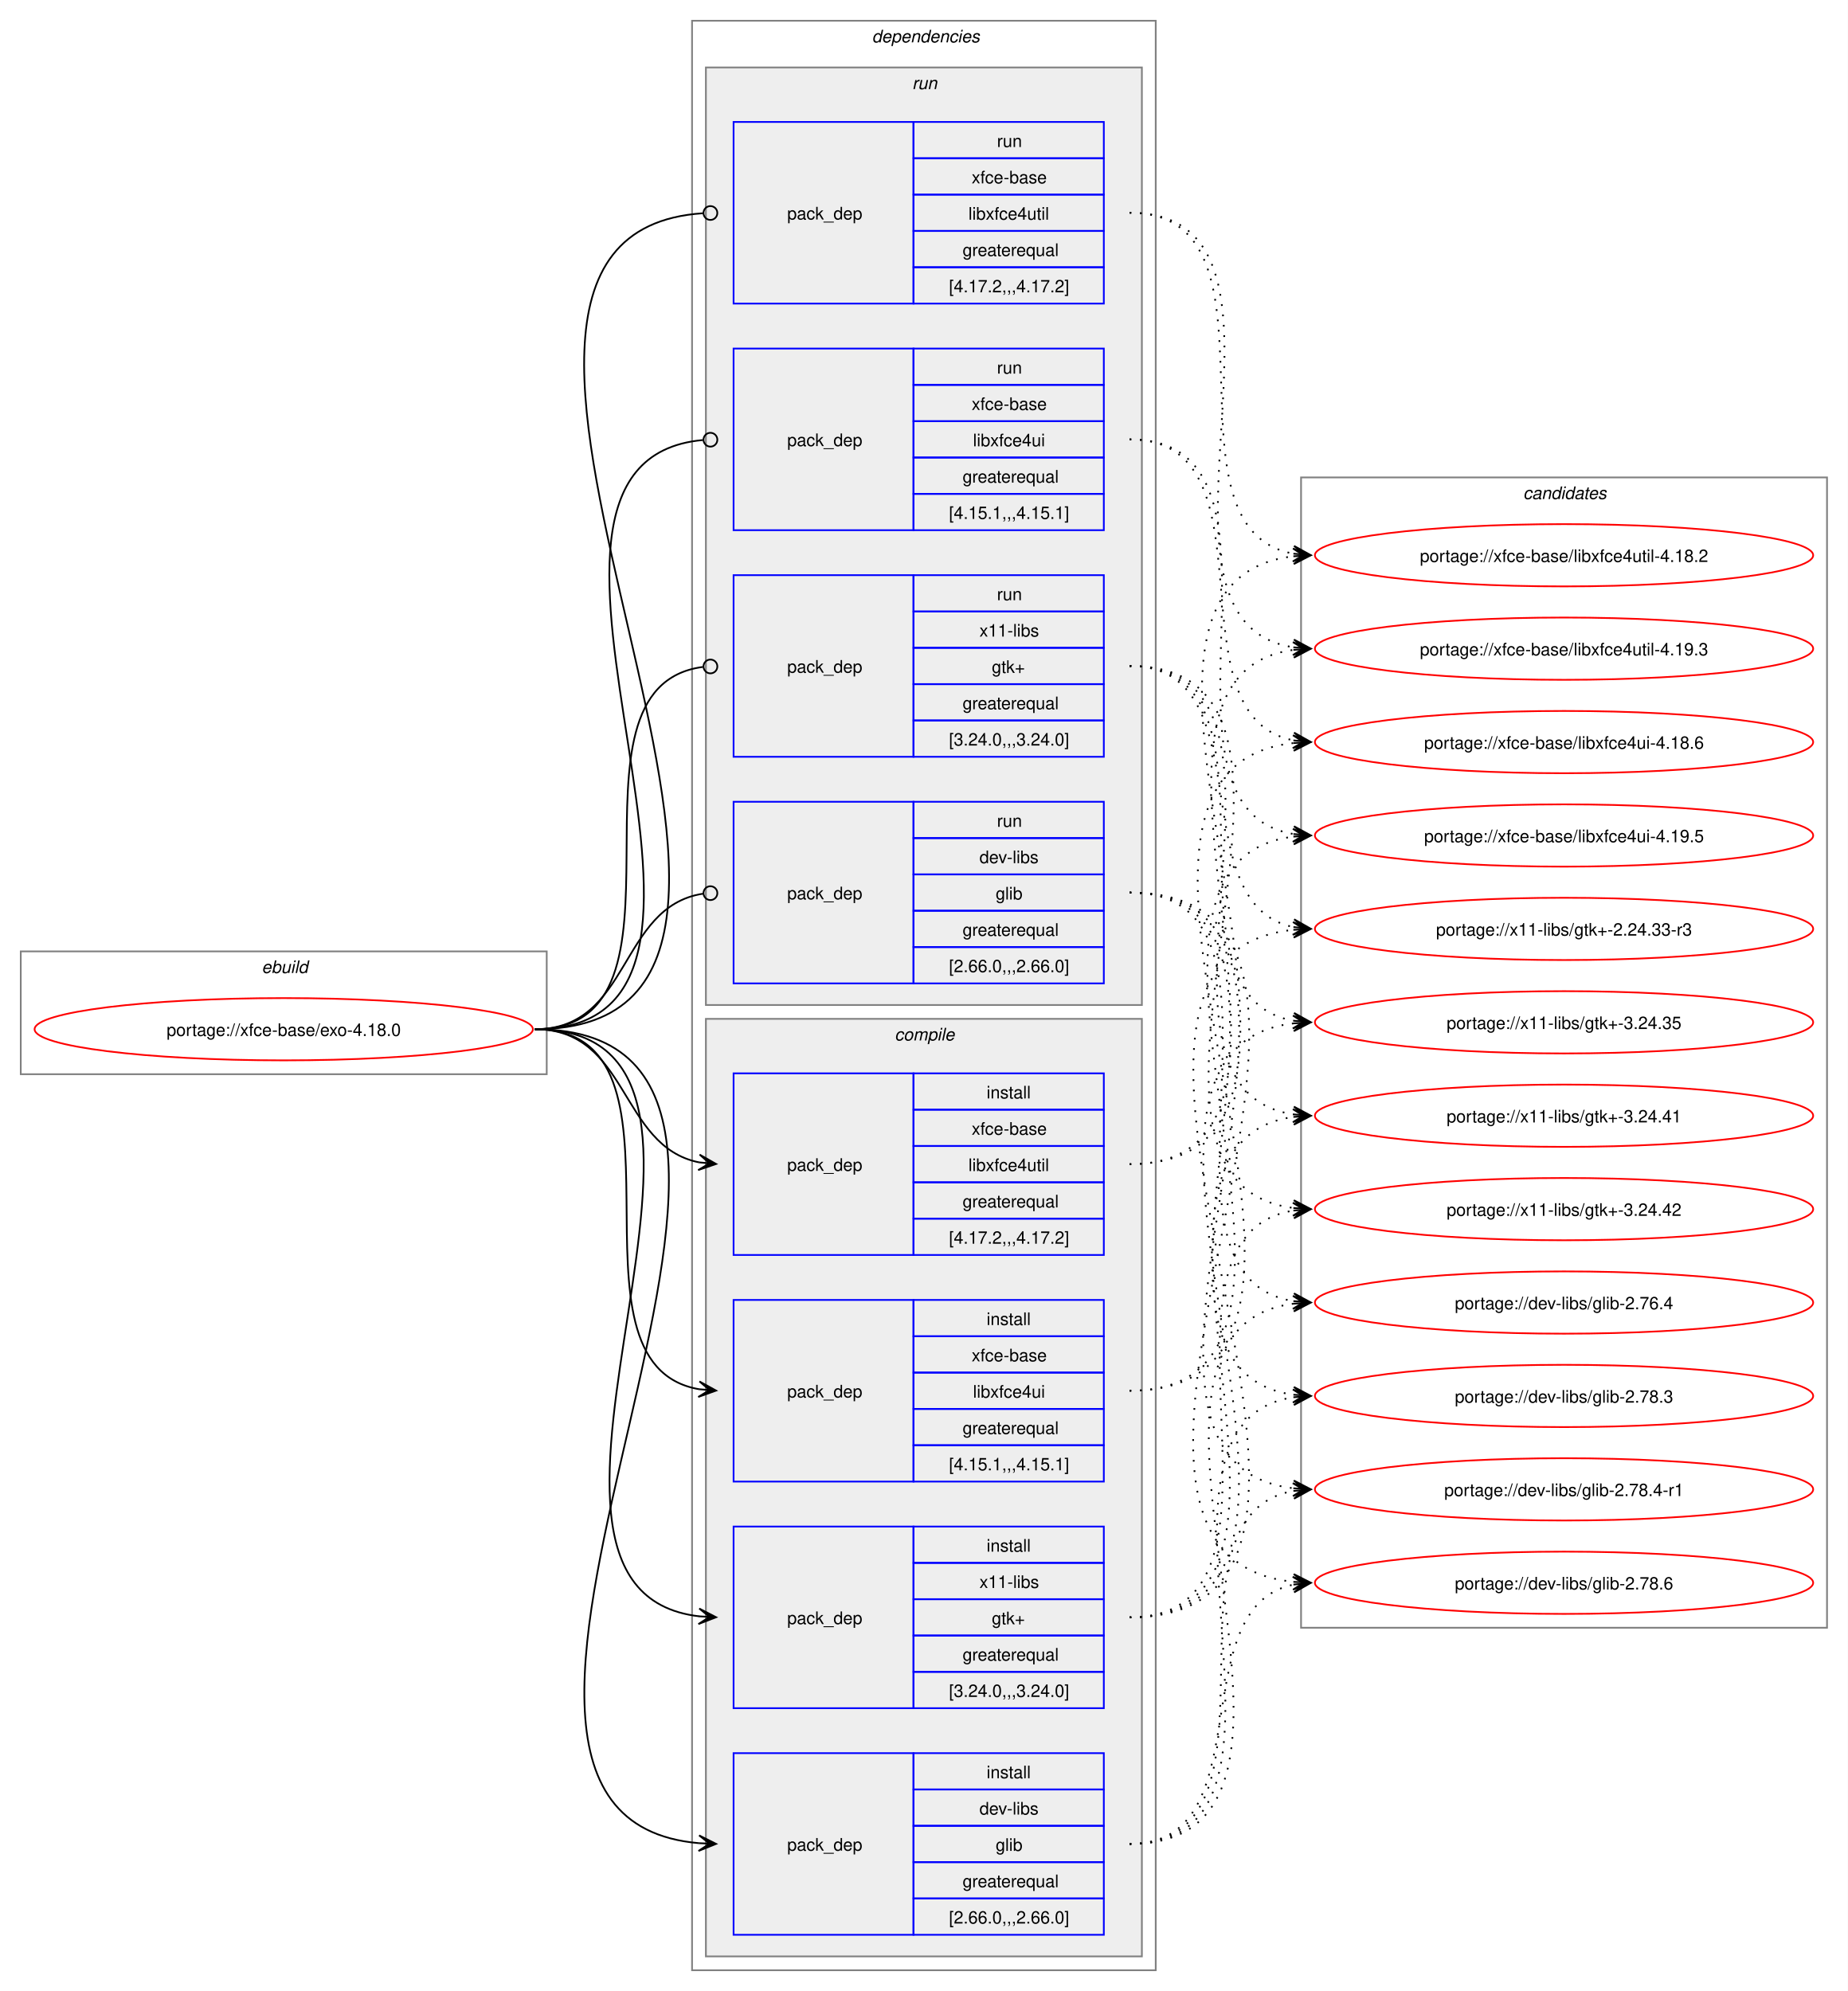
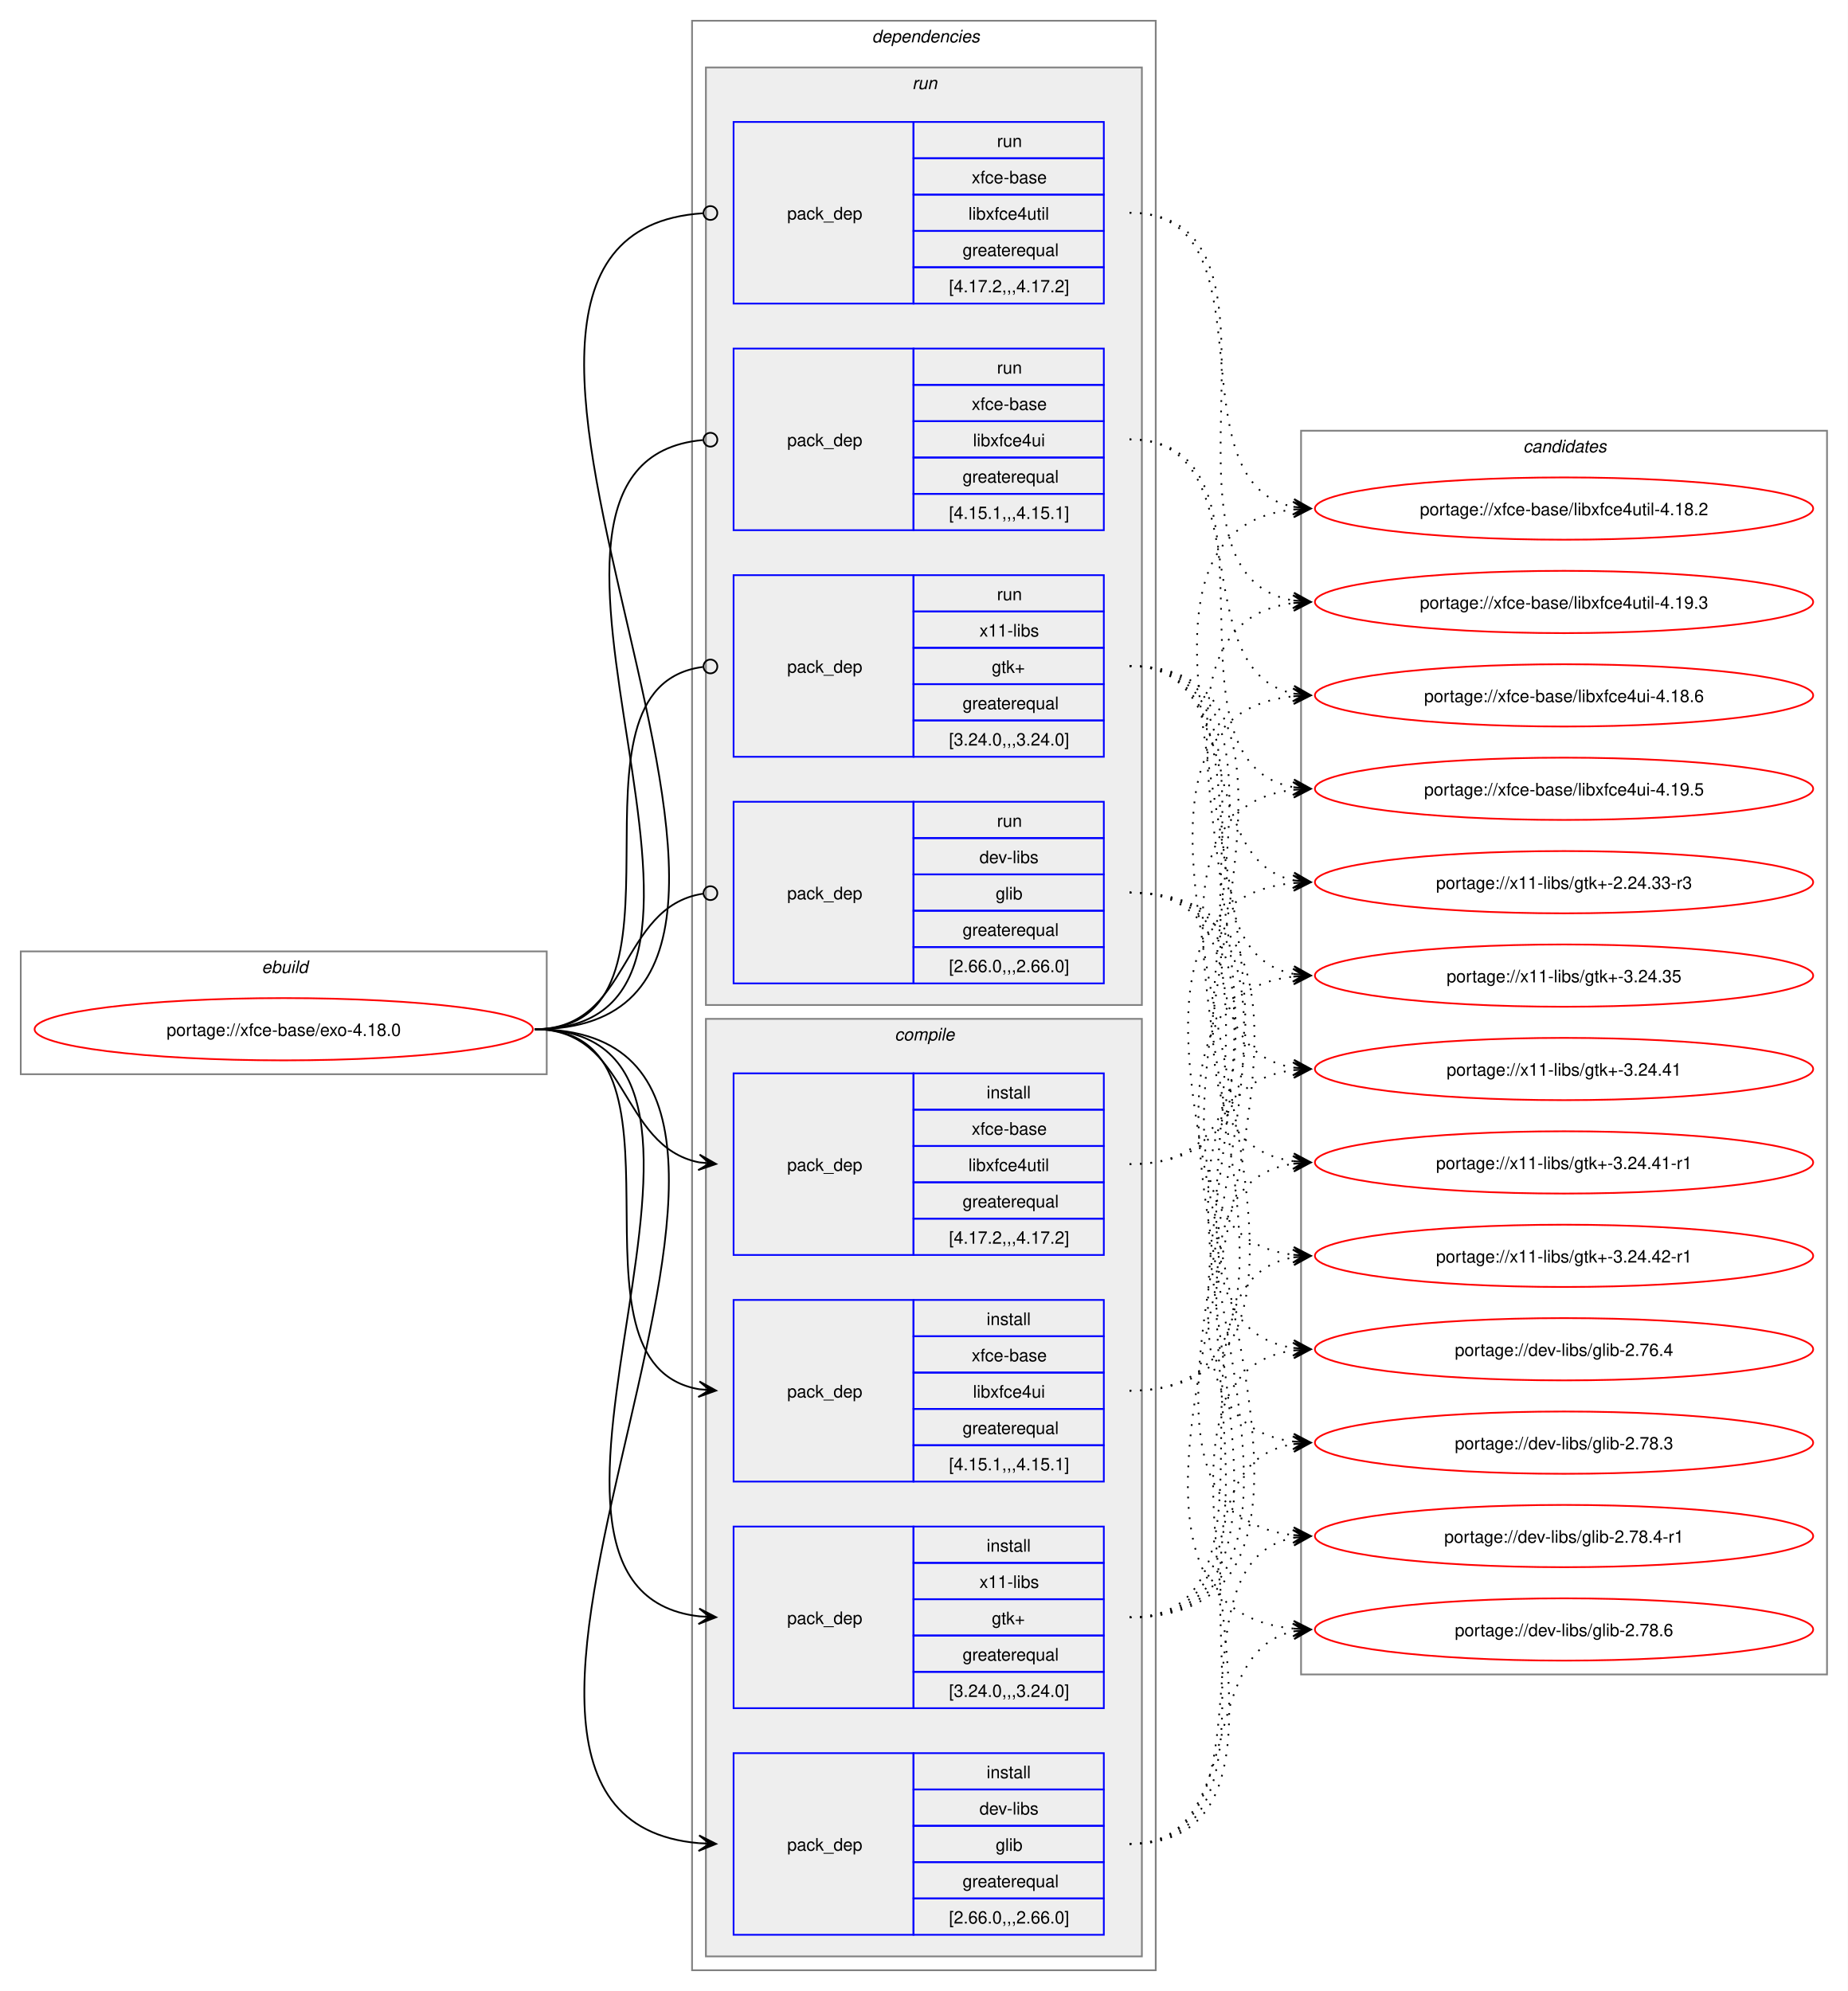
<svg xmlns="http://www.w3.org/2000/svg" xmlns:xlink="http://www.w3.org/1999/xlink" width="1068pt" height="1151pt" viewBox="0.00 0.00 1068.00 1151.00">
  <g id="graph0" class="graph" transform="scale(1 1) rotate(0) translate(4 1147)">
    <polygon fill="white" stroke="none" points="-4,4 -4,-1147 1064,-1147 1064,4 -4,4" />
    <g id="clust1" class="cluster">
      <polygon fill="none" stroke="gray" points="8,-526 8,-597 312,-597 312,-526 8,-526" />
      <text text-anchor="start" x="147.25" y="-584.5" font-family="Helvetica,sans-Serif" font-style="italic" font-size="10.00">ebuild</text>
    </g>
    <g id="clust2" class="cluster">
      <polygon fill="none" stroke="gray" points="396,-8 396,-1135 664,-1135 664,-8 396,-8" />
      <text text-anchor="start" x="500" y="-1122.5" font-family="Helvetica,sans-Serif" font-style="italic" font-size="10.00">dependencies</text>
    </g>
    <g id="clust3" class="cluster">
      <polygon fill="#eeeeee" stroke="gray" points="404,-16 404,-558 656,-558 656,-16 404,-16" />
      <text text-anchor="start" x="513.12" y="-545.5" font-family="Helvetica,sans-Serif" font-style="italic" font-size="10.00">compile</text>
    </g>
    <g id="clust9" class="cluster">
      <polygon fill="#eeeeee" stroke="gray" points="404,-566 404,-1108 656,-1108 656,-566 404,-566" />
      <text text-anchor="start" x="523.25" y="-1095.5" font-family="Helvetica,sans-Serif" font-style="italic" font-size="10.00">run</text>
    </g>
    <g id="clust14" class="cluster">
-       <polygon fill="none" stroke="gray" points="748,-206 748,-871 1052,-871 1052,-206 748,-206" />
-       <text text-anchor="start" x="876.38" y="-858.5" font-family="Helvetica,sans-Serif" font-style="italic" font-size="10.00">candidates</text>
+       <polygon fill="none" stroke="gray" points="748,-179 748,-898 1052,-898 1052,-179 748,-179" />
+       <text text-anchor="start" x="876.38" y="-885.5" font-family="Helvetica,sans-Serif" font-style="italic" font-size="10.00">candidates</text>
    </g>
    <g id="node1" class="node">
      <g id="a_node1">
        <a xlink:href="../xfce-base/exo-4.18.0.svg" xlink:title="portage://xfce-base/exo-4.18.0">
          <ellipse fill="none" stroke="red" cx="160" cy="-552" rx="144" ry="18" />
          <text text-anchor="middle" x="160" y="-548.12" font-family="Helvetica,sans-Serif" font-size="10.00">portage://xfce-base/exo-4.18.0</text>
        </a>
      </g>
    </g>
    <g id="node2" class="node">
      <polygon fill="none" stroke="blue" points="420,-28.5 420,-133.5 524,-133.5 524,-28.5 420,-28.5" />
      <text text-anchor="start" x="451" y="-77.12" font-family="Helvetica,sans-Serif" font-size="10.00">pack_dep</text>
      <polygon fill="none" stroke="blue" points="524,-112.5 524,-133.5 634,-133.5 634,-112.5 524,-112.5" />
      <text text-anchor="start" x="566.25" y="-119" font-family="Helvetica,sans-Serif" font-size="10.00">install</text>
      <polygon fill="none" stroke="blue" points="524,-91.5 524,-112.5 634,-112.5 634,-91.5 524,-91.5" />
      <text text-anchor="start" x="562.12" y="-98" font-family="Helvetica,sans-Serif" font-size="10.00">dev-libs</text>
      <polygon fill="none" stroke="blue" points="524,-70.5 524,-91.5 634,-91.5 634,-70.5 524,-70.5" />
      <text text-anchor="start" x="571.5" y="-77" font-family="Helvetica,sans-Serif" font-size="10.00">glib</text>
      <polygon fill="none" stroke="blue" points="524,-49.5 524,-70.5 634,-70.5 634,-49.5 524,-49.5" />
      <text text-anchor="start" x="552.38" y="-56" font-family="Helvetica,sans-Serif" font-size="10.00">greaterequal</text>
      <polygon fill="none" stroke="blue" points="524,-28.5 524,-49.5 634,-49.5 634,-28.5 524,-28.5" />
      <text text-anchor="start" x="544.5" y="-35" font-family="Helvetica,sans-Serif" font-size="10.00">[2.66.0,,,2.66.0]</text>
    </g>
    <g id="edge1" class="edge">
      <path fill="none" stroke="black" d="M305.23,-552C515.92,-552 208.06,-97.86 400,-81.46" />
      <polygon fill="black" stroke="black" points="409.89,-81.05 400.09,-85.96 406.12,-81.2 399.9,-81.46 399.9,-81.46 399.9,-81.46 406.12,-81.2 399.72,-76.96 409.89,-81.05" />
    </g>
    <g id="node3" class="node">
      <polygon fill="none" stroke="blue" points="420,-159.5 420,-264.5 524,-264.5 524,-159.5 420,-159.5" />
      <text text-anchor="start" x="451" y="-208.12" font-family="Helvetica,sans-Serif" font-size="10.00">pack_dep</text>
      <polygon fill="none" stroke="blue" points="524,-243.5 524,-264.5 634,-264.5 634,-243.5 524,-243.5" />
      <text text-anchor="start" x="566.25" y="-250" font-family="Helvetica,sans-Serif" font-size="10.00">install</text>
      <polygon fill="none" stroke="blue" points="524,-222.5 524,-243.5 634,-243.5 634,-222.5 524,-222.5" />
      <text text-anchor="start" x="562.12" y="-229" font-family="Helvetica,sans-Serif" font-size="10.00">x11-libs</text>
      <polygon fill="none" stroke="blue" points="524,-201.5 524,-222.5 634,-222.5 634,-201.5 524,-201.5" />
      <text text-anchor="start" x="569.25" y="-208" font-family="Helvetica,sans-Serif" font-size="10.00">gtk+</text>
      <polygon fill="none" stroke="blue" points="524,-180.5 524,-201.5 634,-201.5 634,-180.5 524,-180.5" />
      <text text-anchor="start" x="552.38" y="-187" font-family="Helvetica,sans-Serif" font-size="10.00">greaterequal</text>
      <polygon fill="none" stroke="blue" points="524,-159.5 524,-180.5 634,-180.5 634,-159.5 524,-159.5" />
      <text text-anchor="start" x="544.5" y="-166" font-family="Helvetica,sans-Serif" font-size="10.00">[3.24.0,,,3.24.0]</text>
    </g>
    <g id="edge2" class="edge">
      <path fill="none" stroke="black" d="M305.23,-552C459.64,-552 262.91,-228.4 400.17,-212.6" />
      <polygon fill="black" stroke="black" points="409.9,-212.07 400.16,-217.11 406.12,-212.27 399.91,-212.61 399.91,-212.61 399.91,-212.61 406.12,-212.27 399.66,-208.12 409.9,-212.07" />
    </g>
    <g id="node4" class="node">
      <polygon fill="none" stroke="blue" points="420,-290.5 420,-395.5 524,-395.5 524,-290.5 420,-290.5" />
      <text text-anchor="start" x="451" y="-339.12" font-family="Helvetica,sans-Serif" font-size="10.00">pack_dep</text>
      <polygon fill="none" stroke="blue" points="524,-374.5 524,-395.5 634,-395.5 634,-374.5 524,-374.5" />
      <text text-anchor="start" x="566.25" y="-381" font-family="Helvetica,sans-Serif" font-size="10.00">install</text>
      <polygon fill="none" stroke="blue" points="524,-353.5 524,-374.5 634,-374.5 634,-353.5 524,-353.5" />
      <text text-anchor="start" x="557.62" y="-360" font-family="Helvetica,sans-Serif" font-size="10.00">xfce-base</text>
      <polygon fill="none" stroke="blue" points="524,-332.5 524,-353.5 634,-353.5 634,-332.5 524,-332.5" />
      <text text-anchor="start" x="558.38" y="-339" font-family="Helvetica,sans-Serif" font-size="10.00">libxfce4ui</text>
      <polygon fill="none" stroke="blue" points="524,-311.5 524,-332.5 634,-332.5 634,-311.5 524,-311.5" />
      <text text-anchor="start" x="552.38" y="-318" font-family="Helvetica,sans-Serif" font-size="10.00">greaterequal</text>
      <polygon fill="none" stroke="blue" points="524,-290.5 524,-311.5 634,-311.5 634,-290.5 524,-290.5" />
      <text text-anchor="start" x="544.5" y="-297" font-family="Helvetica,sans-Serif" font-size="10.00">[4.15.1,,,4.15.1]</text>
    </g>
    <g id="edge3" class="edge">
      <path fill="none" stroke="black" d="M305.23,-552C405.4,-552 314.48,-358.62 400.09,-343.89" />
      <polygon fill="black" stroke="black" points="409.9,-343.1 400.29,-348.38 406.13,-343.4 399.93,-343.9 399.93,-343.9 399.93,-343.9 406.13,-343.4 399.57,-339.41 409.9,-343.1" />
    </g>
    <g id="node5" class="node">
      <polygon fill="none" stroke="blue" points="420,-421.5 420,-526.5 524,-526.5 524,-421.5 420,-421.5" />
      <text text-anchor="start" x="451" y="-470.12" font-family="Helvetica,sans-Serif" font-size="10.00">pack_dep</text>
      <polygon fill="none" stroke="blue" points="524,-505.5 524,-526.5 634,-526.5 634,-505.5 524,-505.5" />
      <text text-anchor="start" x="566.25" y="-512" font-family="Helvetica,sans-Serif" font-size="10.00">install</text>
      <polygon fill="none" stroke="blue" points="524,-484.5 524,-505.5 634,-505.5 634,-484.5 524,-484.5" />
      <text text-anchor="start" x="557.62" y="-491" font-family="Helvetica,sans-Serif" font-size="10.00">xfce-base</text>
      <polygon fill="none" stroke="blue" points="524,-463.5 524,-484.5 634,-484.5 634,-463.5 524,-463.5" />
      <text text-anchor="start" x="555.75" y="-470" font-family="Helvetica,sans-Serif" font-size="10.00">libxfce4util</text>
      <polygon fill="none" stroke="blue" points="524,-442.5 524,-463.5 634,-463.5 634,-442.5 524,-442.5" />
      <text text-anchor="start" x="552.38" y="-449" font-family="Helvetica,sans-Serif" font-size="10.00">greaterequal</text>
      <polygon fill="none" stroke="blue" points="524,-421.5 524,-442.5 634,-442.5 634,-421.5 524,-421.5" />
      <text text-anchor="start" x="544.5" y="-428" font-family="Helvetica,sans-Serif" font-size="10.00">[4.17.2,,,4.17.2]</text>
    </g>
    <g id="edge4" class="edge">
      <path fill="none" stroke="black" d="M305.23,-552C359.69,-552 353.85,-484.3 400.06,-475.04" />
      <polygon fill="black" stroke="black" points="409.9,-474.11 400.37,-479.53 406.13,-474.47 399.94,-475.05 399.94,-475.05 399.94,-475.05 406.13,-474.47 399.52,-470.57 409.9,-474.11" />
    </g>
    <g id="node6" class="node">
      <polygon fill="none" stroke="blue" points="420,-578.5 420,-683.5 524,-683.5 524,-578.5 420,-578.5" />
      <text text-anchor="start" x="451" y="-627.12" font-family="Helvetica,sans-Serif" font-size="10.00">pack_dep</text>
      <polygon fill="none" stroke="blue" points="524,-662.5 524,-683.5 634,-683.5 634,-662.5 524,-662.5" />
      <text text-anchor="start" x="572.25" y="-669" font-family="Helvetica,sans-Serif" font-size="10.00">run</text>
      <polygon fill="none" stroke="blue" points="524,-641.5 524,-662.5 634,-662.5 634,-641.5 524,-641.5" />
      <text text-anchor="start" x="562.12" y="-648" font-family="Helvetica,sans-Serif" font-size="10.00">dev-libs</text>
      <polygon fill="none" stroke="blue" points="524,-620.5 524,-641.5 634,-641.5 634,-620.5 524,-620.5" />
      <text text-anchor="start" x="571.5" y="-627" font-family="Helvetica,sans-Serif" font-size="10.00">glib</text>
      <polygon fill="none" stroke="blue" points="524,-599.5 524,-620.5 634,-620.5 634,-599.5 524,-599.5" />
      <text text-anchor="start" x="552.38" y="-606" font-family="Helvetica,sans-Serif" font-size="10.00">greaterequal</text>
      <polygon fill="none" stroke="blue" points="524,-578.5 524,-599.5 634,-599.5 634,-578.5 524,-578.5" />
      <text text-anchor="start" x="544.5" y="-585" font-family="Helvetica,sans-Serif" font-size="10.00">[2.66.0,,,2.66.0]</text>
    </g>
    <g id="edge5" class="edge">
      <path fill="none" stroke="black" d="M305.23,-552C360.85,-552 353.42,-622.89 402.39,-630.36" />
      <ellipse fill="none" stroke="black" cx="406.62" cy="-630.67" rx="4" ry="4" />
    </g>
    <g id="node7" class="node">
      <polygon fill="none" stroke="blue" points="420,-709.5 420,-814.5 524,-814.5 524,-709.5 420,-709.5" />
      <text text-anchor="start" x="451" y="-758.12" font-family="Helvetica,sans-Serif" font-size="10.00">pack_dep</text>
      <polygon fill="none" stroke="blue" points="524,-793.5 524,-814.5 634,-814.5 634,-793.5 524,-793.5" />
      <text text-anchor="start" x="572.25" y="-800" font-family="Helvetica,sans-Serif" font-size="10.00">run</text>
      <polygon fill="none" stroke="blue" points="524,-772.5 524,-793.5 634,-793.5 634,-772.5 524,-772.5" />
      <text text-anchor="start" x="562.12" y="-779" font-family="Helvetica,sans-Serif" font-size="10.00">x11-libs</text>
      <polygon fill="none" stroke="blue" points="524,-751.5 524,-772.5 634,-772.5 634,-751.5 524,-751.5" />
      <text text-anchor="start" x="569.25" y="-758" font-family="Helvetica,sans-Serif" font-size="10.00">gtk+</text>
      <polygon fill="none" stroke="blue" points="524,-730.5 524,-751.5 634,-751.5 634,-730.5 524,-730.5" />
      <text text-anchor="start" x="552.38" y="-737" font-family="Helvetica,sans-Serif" font-size="10.00">greaterequal</text>
      <polygon fill="none" stroke="blue" points="524,-709.5 524,-730.5 634,-730.5 634,-709.5 524,-709.5" />
      <text text-anchor="start" x="544.5" y="-716" font-family="Helvetica,sans-Serif" font-size="10.00">[3.24.0,,,3.24.0]</text>
    </g>
    <g id="edge6" class="edge">
      <path fill="none" stroke="black" d="M305.23,-552C406.59,-552 312.64,-749.48 402.18,-761.43" />
      <ellipse fill="none" stroke="black" cx="406.62" cy="-761.72" rx="4" ry="4" />
    </g>
    <g id="node8" class="node">
      <polygon fill="none" stroke="blue" points="420,-840.5 420,-945.5 524,-945.5 524,-840.5 420,-840.5" />
      <text text-anchor="start" x="451" y="-889.12" font-family="Helvetica,sans-Serif" font-size="10.00">pack_dep</text>
      <polygon fill="none" stroke="blue" points="524,-924.5 524,-945.5 634,-945.5 634,-924.5 524,-924.5" />
      <text text-anchor="start" x="572.25" y="-931" font-family="Helvetica,sans-Serif" font-size="10.00">run</text>
      <polygon fill="none" stroke="blue" points="524,-903.5 524,-924.5 634,-924.5 634,-903.5 524,-903.5" />
      <text text-anchor="start" x="557.62" y="-910" font-family="Helvetica,sans-Serif" font-size="10.00">xfce-base</text>
      <polygon fill="none" stroke="blue" points="524,-882.5 524,-903.5 634,-903.5 634,-882.5 524,-882.5" />
      <text text-anchor="start" x="558.38" y="-889" font-family="Helvetica,sans-Serif" font-size="10.00">libxfce4ui</text>
      <polygon fill="none" stroke="blue" points="524,-861.5 524,-882.5 634,-882.5 634,-861.5 524,-861.5" />
      <text text-anchor="start" x="552.38" y="-868" font-family="Helvetica,sans-Serif" font-size="10.00">greaterequal</text>
      <polygon fill="none" stroke="blue" points="524,-840.5 524,-861.5 634,-861.5 634,-840.5 524,-840.5" />
      <text text-anchor="start" x="544.5" y="-847" font-family="Helvetica,sans-Serif" font-size="10.00">[4.15.1,,,4.15.1]</text>
    </g>
    <g id="edge7" class="edge">
      <path fill="none" stroke="black" d="M305.23,-552C460.83,-552 260.54,-879.81 402.23,-892.61" />
      <ellipse fill="none" stroke="black" cx="406.62" cy="-892.8" rx="4" ry="4" />
    </g>
    <g id="node9" class="node">
      <polygon fill="none" stroke="blue" points="420,-971.5 420,-1076.5 524,-1076.5 524,-971.5 420,-971.5" />
      <text text-anchor="start" x="451" y="-1020.12" font-family="Helvetica,sans-Serif" font-size="10.00">pack_dep</text>
      <polygon fill="none" stroke="blue" points="524,-1055.5 524,-1076.5 634,-1076.5 634,-1055.5 524,-1055.5" />
      <text text-anchor="start" x="572.25" y="-1062" font-family="Helvetica,sans-Serif" font-size="10.00">run</text>
      <polygon fill="none" stroke="blue" points="524,-1034.5 524,-1055.5 634,-1055.5 634,-1034.5 524,-1034.5" />
      <text text-anchor="start" x="557.62" y="-1041" font-family="Helvetica,sans-Serif" font-size="10.00">xfce-base</text>
      <polygon fill="none" stroke="blue" points="524,-1013.5 524,-1034.5 634,-1034.5 634,-1013.5 524,-1013.5" />
      <text text-anchor="start" x="555.75" y="-1020" font-family="Helvetica,sans-Serif" font-size="10.00">libxfce4util</text>
      <polygon fill="none" stroke="blue" points="524,-992.5 524,-1013.5 634,-1013.5 634,-992.5 524,-992.5" />
      <text text-anchor="start" x="552.38" y="-999" font-family="Helvetica,sans-Serif" font-size="10.00">greaterequal</text>
      <polygon fill="none" stroke="blue" points="524,-971.5 524,-992.5 634,-992.5 634,-971.5 524,-971.5" />
      <text text-anchor="start" x="544.5" y="-978" font-family="Helvetica,sans-Serif" font-size="10.00">[4.17.2,,,4.17.2]</text>
    </g>
    <g id="edge8" class="edge">
      <path fill="none" stroke="black" d="M305.23,-552C517.18,-552 205.19,-1010.73 402.3,-1023.72" />
      <ellipse fill="none" stroke="black" cx="406.61" cy="-1023.86" rx="4" ry="4" />
    </g>
    <g id="node10" class="node">
      <g id="a_node10">
        <a xlink:href="../dev-libs/glib-2.78.6.svg" xlink:title="portage://dev-libs/glib-2.78.6">
-           <ellipse fill="none" stroke="red" cx="900" cy="-232" rx="144" ry="18" />
-           <text text-anchor="middle" x="900" y="-228.12" font-family="Helvetica,sans-Serif" font-size="10.00">portage://dev-libs/glib-2.78.6</text>
+           <ellipse fill="none" stroke="red" cx="900" cy="-205" rx="144" ry="18" />
+           <text text-anchor="middle" x="900" y="-201.12" font-family="Helvetica,sans-Serif" font-size="10.00">portage://dev-libs/glib-2.78.6</text>
        </a>
      </g>
    </g>
    <g id="edge9" class="edge">
-       <path fill="none" stroke="black" stroke-dasharray="1,5" d="M648.89,-81C726.85,-81 678.14,-217.61 743.73,-230.96" />
-       <polygon fill="black" stroke="black" points="753.55,-231.89 743.17,-235.42 749.79,-231.53 743.6,-230.94 743.6,-230.94 743.6,-230.94 749.79,-231.53 744.02,-226.46 753.55,-231.89" />
+       <path fill="none" stroke="black" stroke-dasharray="1,5" d="M648.89,-81C717.39,-81 686.24,-191.81 743.84,-203.93" />
+       <polygon fill="black" stroke="black" points="753.55,-204.88 743.16,-208.38 749.79,-204.51 743.6,-203.9 743.6,-203.9 743.6,-203.9 749.79,-204.51 744.04,-199.43 753.55,-204.88" />
    </g>
    <g id="node11" class="node">
      <g id="a_node11">
        <a xlink:href="../dev-libs/glib-2.78.4-r1.svg" xlink:title="portage://dev-libs/glib-2.78.4-r1">
-           <ellipse fill="none" stroke="red" cx="900" cy="-286" rx="144" ry="18" />
-           <text text-anchor="middle" x="900" y="-282.12" font-family="Helvetica,sans-Serif" font-size="10.00">portage://dev-libs/glib-2.78.4-r1</text>
+           <ellipse fill="none" stroke="red" cx="900" cy="-259" rx="144" ry="18" />
+           <text text-anchor="middle" x="900" y="-255.12" font-family="Helvetica,sans-Serif" font-size="10.00">portage://dev-libs/glib-2.78.4-r1</text>
        </a>
      </g>
    </g>
    <g id="edge10" class="edge">
-       <path fill="none" stroke="black" stroke-dasharray="1,5" d="M648.89,-81C747.43,-81 659.66,-270.3 743.65,-285.09" />
-       <polygon fill="black" stroke="black" points="753.55,-285.9 743.22,-289.57 749.78,-285.59 743.58,-285.08 743.58,-285.08 743.58,-285.08 749.78,-285.59 743.95,-280.6 753.55,-285.9" />
+       <path fill="none" stroke="black" stroke-dasharray="1,5" d="M648.89,-81C736.98,-81 669.12,-244.03 743.82,-258.04" />
+       <polygon fill="black" stroke="black" points="753.55,-258.89 743.2,-262.51 749.78,-258.56 743.59,-258.02 743.59,-258.02 743.59,-258.02 749.78,-258.56 743.98,-253.54 753.55,-258.89" />
    </g>
    <g id="node12" class="node">
      <g id="a_node12">
        <a xlink:href="../dev-libs/glib-2.78.3.svg" xlink:title="portage://dev-libs/glib-2.78.3">
-           <ellipse fill="none" stroke="red" cx="900" cy="-340" rx="144" ry="18" />
-           <text text-anchor="middle" x="900" y="-336.12" font-family="Helvetica,sans-Serif" font-size="10.00">portage://dev-libs/glib-2.78.3</text>
+           <ellipse fill="none" stroke="red" cx="900" cy="-313" rx="144" ry="18" />
+           <text text-anchor="middle" x="900" y="-309.12" font-family="Helvetica,sans-Serif" font-size="10.00">portage://dev-libs/glib-2.78.3</text>
        </a>
      </g>
    </g>
    <g id="edge11" class="edge">
-       <path fill="none" stroke="black" stroke-dasharray="1,5" d="M648.89,-81C769.36,-81 639.07,-324.07 743.87,-339.26" />
-       <polygon fill="black" stroke="black" points="753.55,-339.92 743.27,-343.73 749.78,-339.66 743.57,-339.24 743.57,-339.24 743.57,-339.24 749.78,-339.66 743.88,-334.75 753.55,-339.92" />
+       <path fill="none" stroke="black" stroke-dasharray="1,5" d="M648.89,-81C758.24,-81 649.63,-296.97 743.66,-312.16" />
+       <polygon fill="black" stroke="black" points="753.55,-312.91 743.24,-316.64 749.78,-312.62 743.58,-312.15 743.58,-312.15 743.58,-312.15 749.78,-312.62 743.92,-307.67 753.55,-312.91" />
    </g>
    <g id="node13" class="node">
      <g id="a_node13">
        <a xlink:href="../dev-libs/glib-2.76.4.svg" xlink:title="portage://dev-libs/glib-2.76.4">
-           <ellipse fill="none" stroke="red" cx="900" cy="-394" rx="144" ry="18" />
-           <text text-anchor="middle" x="900" y="-390.12" font-family="Helvetica,sans-Serif" font-size="10.00">portage://dev-libs/glib-2.76.4</text>
+           <ellipse fill="none" stroke="red" cx="900" cy="-367" rx="144" ry="18" />
+           <text text-anchor="middle" x="900" y="-363.12" font-family="Helvetica,sans-Serif" font-size="10.00">portage://dev-libs/glib-2.76.4</text>
        </a>
      </g>
    </g>
    <g id="edge12" class="edge">
-       <path fill="none" stroke="black" stroke-dasharray="1,5" d="M648.89,-81C791.87,-81 617.58,-377.71 743.84,-393.36" />
-       <polygon fill="black" stroke="black" points="753.55,-393.93 743.3,-397.84 749.77,-393.71 743.57,-393.34 743.57,-393.34 743.57,-393.34 749.77,-393.71 743.83,-388.85 753.55,-393.93" />
+       <path fill="none" stroke="black" stroke-dasharray="1,5" d="M648.89,-81C780.46,-81 628.65,-350.49 743.61,-366.28" />
+       <polygon fill="black" stroke="black" points="753.55,-366.92 743.28,-370.77 749.78,-366.68 743.57,-366.28 743.57,-366.28 743.57,-366.28 749.78,-366.68 743.86,-361.78 753.55,-366.92" />
    </g>
    <g id="node14" class="node">
      <g id="a_node14">
-         <a xlink:href="../x11-libs/gtk+-3.24.42.svg" xlink:title="portage://x11-libs/gtk+-3.24.42">
-           <ellipse fill="none" stroke="red" cx="900" cy="-448" rx="144" ry="18" />
-           <text text-anchor="middle" x="900" y="-444.12" font-family="Helvetica,sans-Serif" font-size="10.00">portage://x11-libs/gtk+-3.24.42</text>
+         <a xlink:href="../x11-libs/gtk+-3.24.42-r1.svg" xlink:title="portage://x11-libs/gtk+-3.24.42-r1">
+           <ellipse fill="none" stroke="red" cx="900" cy="-421" rx="144" ry="18" />
+           <text text-anchor="middle" x="900" y="-417.12" font-family="Helvetica,sans-Serif" font-size="10.00">portage://x11-libs/gtk+-3.24.42-r1</text>
        </a>
      </g>
    </g>
    <g id="edge13" class="edge">
-       <path fill="none" stroke="black" stroke-dasharray="1,5" d="M648.89,-212C759.92,-212 648.01,-432.14 743.8,-447.19" />
-       <polygon fill="black" stroke="black" points="753.55,-447.91 743.25,-451.66 749.78,-447.63 743.58,-447.18 743.58,-447.18 743.58,-447.18 749.78,-447.63 743.91,-442.69 753.55,-447.91" />
+       <path fill="none" stroke="black" stroke-dasharray="1,5" d="M648.89,-212C749.05,-212 658.14,-405.38 743.74,-420.11" />
+       <polygon fill="black" stroke="black" points="753.55,-420.9 743.22,-424.59 749.78,-420.6 743.58,-420.1 743.58,-420.1 743.58,-420.1 749.78,-420.6 743.94,-415.62 753.55,-420.9" />
    </g>
    <g id="node15" class="node">
      <g id="a_node15">
-         <a xlink:href="../x11-libs/gtk+-3.24.41.svg" xlink:title="portage://x11-libs/gtk+-3.24.41">
-           <ellipse fill="none" stroke="red" cx="900" cy="-502" rx="144" ry="18" />
-           <text text-anchor="middle" x="900" y="-498.12" font-family="Helvetica,sans-Serif" font-size="10.00">portage://x11-libs/gtk+-3.24.41</text>
+         <a xlink:href="../x11-libs/gtk+-3.24.41-r1.svg" xlink:title="portage://x11-libs/gtk+-3.24.41-r1">
+           <ellipse fill="none" stroke="red" cx="900" cy="-475" rx="144" ry="18" />
+           <text text-anchor="middle" x="900" y="-471.12" font-family="Helvetica,sans-Serif" font-size="10.00">portage://x11-libs/gtk+-3.24.41-r1</text>
        </a>
      </g>
    </g>
    <g id="edge14" class="edge">
-       <path fill="none" stroke="black" stroke-dasharray="1,5" d="M648.89,-212C782.21,-212 626.86,-485.81 743.83,-501.32" />
-       <polygon fill="black" stroke="black" points="753.55,-501.92 743.29,-505.79 749.78,-501.69 743.57,-501.3 743.57,-501.3 743.57,-501.3 749.78,-501.69 743.85,-496.81 753.55,-501.92" />
+       <path fill="none" stroke="black" stroke-dasharray="1,5" d="M648.89,-212C770.96,-212 637.63,-458.82 743.73,-474.25" />
+       <polygon fill="black" stroke="black" points="753.55,-474.92 743.27,-478.72 749.78,-474.66 743.57,-474.23 743.57,-474.23 743.57,-474.23 749.78,-474.66 743.88,-469.74 753.55,-474.92" />
    </g>
    <g id="node16" class="node">
      <g id="a_node16">
-         <a xlink:href="../x11-libs/gtk+-3.24.35.svg" xlink:title="portage://x11-libs/gtk+-3.24.35">
-           <ellipse fill="none" stroke="red" cx="900" cy="-556" rx="144" ry="18" />
-           <text text-anchor="middle" x="900" y="-552.12" font-family="Helvetica,sans-Serif" font-size="10.00">portage://x11-libs/gtk+-3.24.35</text>
+         <a xlink:href="../x11-libs/gtk+-3.24.41.svg" xlink:title="portage://x11-libs/gtk+-3.24.41">
+           <ellipse fill="none" stroke="red" cx="900" cy="-529" rx="144" ry="18" />
+           <text text-anchor="middle" x="900" y="-525.12" font-family="Helvetica,sans-Serif" font-size="10.00">portage://x11-libs/gtk+-3.24.41</text>
        </a>
      </g>
    </g>
    <g id="edge15" class="edge">
-       <path fill="none" stroke="black" stroke-dasharray="1,5" d="M648.89,-212C804.95,-212 605.03,-539.41 743.71,-555.39" />
-       <polygon fill="black" stroke="black" points="753.55,-555.93 743.32,-559.88 749.77,-555.73 743.56,-555.39 743.56,-555.39 743.56,-555.39 749.77,-555.73 743.81,-550.89 753.55,-555.93" />
+       <path fill="none" stroke="black" stroke-dasharray="1,5" d="M648.89,-212C793.51,-212 616.07,-512.5 743.71,-528.35" />
+       <polygon fill="black" stroke="black" points="753.55,-528.93 743.3,-532.83 749.77,-528.71 743.57,-528.34 743.57,-528.34 743.57,-528.34 749.77,-528.71 743.83,-523.85 753.55,-528.93" />
    </g>
    <g id="node17" class="node">
      <g id="a_node17">
-         <a xlink:href="../x11-libs/gtk+-2.24.33-r3.svg" xlink:title="portage://x11-libs/gtk+-2.24.33-r3">
-           <ellipse fill="none" stroke="red" cx="900" cy="-610" rx="144" ry="18" />
-           <text text-anchor="middle" x="900" y="-606.12" font-family="Helvetica,sans-Serif" font-size="10.00">portage://x11-libs/gtk+-2.24.33-r3</text>
+         <a xlink:href="../x11-libs/gtk+-3.24.35.svg" xlink:title="portage://x11-libs/gtk+-3.24.35">
+           <ellipse fill="none" stroke="red" cx="900" cy="-583" rx="144" ry="18" />
+           <text text-anchor="middle" x="900" y="-579.12" font-family="Helvetica,sans-Serif" font-size="10.00">portage://x11-libs/gtk+-3.24.35</text>
        </a>
      </g>
    </g>
    <g id="edge16" class="edge">
-       <path fill="none" stroke="black" stroke-dasharray="1,5" d="M648.89,-212C828,-212 582.7,-593.08 743.57,-609.46" />
-       <polygon fill="black" stroke="black" points="753.55,-609.94 743.34,-613.95 749.77,-609.76 743.56,-609.46 743.56,-609.46 743.56,-609.46 749.77,-609.76 743.78,-604.96 753.55,-609.94" />
+       <path fill="none" stroke="black" stroke-dasharray="1,5" d="M648.89,-212C816.51,-212 593.74,-566.52 743.82,-582.45" />
+       <polygon fill="black" stroke="black" points="753.55,-582.94 743.33,-586.93 749.77,-582.75 743.56,-582.43 743.56,-582.43 743.56,-582.43 749.77,-582.75 743.79,-577.94 753.55,-582.94" />
    </g>
    <g id="node18" class="node">
      <g id="a_node18">
-         <a xlink:href="../xfce-base/libxfce4ui-4.19.5.svg" xlink:title="portage://xfce-base/libxfce4ui-4.19.5">
-           <ellipse fill="none" stroke="red" cx="900" cy="-664" rx="144" ry="18" />
-           <text text-anchor="middle" x="900" y="-660.12" font-family="Helvetica,sans-Serif" font-size="10.00">portage://xfce-base/libxfce4ui-4.19.5</text>
+         <a xlink:href="../x11-libs/gtk+-2.24.33-r3.svg" xlink:title="portage://x11-libs/gtk+-2.24.33-r3">
+           <ellipse fill="none" stroke="red" cx="900" cy="-637" rx="144" ry="18" />
+           <text text-anchor="middle" x="900" y="-633.12" font-family="Helvetica,sans-Serif" font-size="10.00">portage://x11-libs/gtk+-2.24.33-r3</text>
        </a>
      </g>
    </g>
    <g id="edge17" class="edge">
-       <path fill="none" stroke="black" stroke-dasharray="1,5" d="M648.89,-343C795.15,-343 614.56,-647.3 743.59,-663.34" />
-       <polygon fill="black" stroke="black" points="753.55,-663.93 743.3,-667.83 749.77,-663.71 743.57,-663.34 743.57,-663.34 743.57,-663.34 749.77,-663.71 743.83,-658.85 753.55,-663.93" />
+       <path fill="none" stroke="black" stroke-dasharray="1,5" d="M648.89,-212C839.65,-212 571.26,-620.15 743.64,-636.5" />
+       <polygon fill="black" stroke="black" points="753.55,-636.94 743.35,-640.99 749.77,-636.77 743.56,-636.49 743.56,-636.49 743.56,-636.49 749.77,-636.77 743.76,-632 753.55,-636.94" />
    </g>
    <g id="node19" class="node">
      <g id="a_node19">
-         <a xlink:href="../xfce-base/libxfce4ui-4.18.6.svg" xlink:title="portage://xfce-base/libxfce4ui-4.18.6">
-           <ellipse fill="none" stroke="red" cx="900" cy="-718" rx="144" ry="18" />
-           <text text-anchor="middle" x="900" y="-714.12" font-family="Helvetica,sans-Serif" font-size="10.00">portage://xfce-base/libxfce4ui-4.18.6</text>
+         <a xlink:href="../xfce-base/libxfce4ui-4.19.5.svg" xlink:title="portage://xfce-base/libxfce4ui-4.19.5">
+           <ellipse fill="none" stroke="red" cx="900" cy="-691" rx="144" ry="18" />
+           <text text-anchor="middle" x="900" y="-687.12" font-family="Helvetica,sans-Serif" font-size="10.00">portage://xfce-base/libxfce4ui-4.19.5</text>
        </a>
      </g>
    </g>
    <g id="edge18" class="edge">
-       <path fill="none" stroke="black" stroke-dasharray="1,5" d="M648.89,-343C818.18,-343 592.18,-701.34 743.71,-717.44" />
-       <polygon fill="black" stroke="black" points="753.55,-717.94 743.33,-721.93 749.77,-717.75 743.56,-717.43 743.56,-717.43 743.56,-717.43 749.77,-717.75 743.79,-712.94 753.55,-717.94" />
+       <path fill="none" stroke="black" stroke-dasharray="1,5" d="M648.89,-343C806.61,-343 603.49,-674.22 743.59,-690.39" />
+       <polygon fill="black" stroke="black" points="753.55,-690.93 743.32,-694.88 749.77,-690.73 743.56,-690.39 743.56,-690.39 743.56,-690.39 749.77,-690.73 743.81,-685.89 753.55,-690.93" />
    </g>
    <g id="node20" class="node">
      <g id="a_node20">
-         <a xlink:href="../xfce-base/libxfce4util-4.19.3.svg" xlink:title="portage://xfce-base/libxfce4util-4.19.3">
-           <ellipse fill="none" stroke="red" cx="900" cy="-772" rx="144" ry="18" />
-           <text text-anchor="middle" x="900" y="-768.12" font-family="Helvetica,sans-Serif" font-size="10.00">portage://xfce-base/libxfce4util-4.19.3</text>
+         <a xlink:href="../xfce-base/libxfce4ui-4.18.6.svg" xlink:title="portage://xfce-base/libxfce4ui-4.18.6">
+           <ellipse fill="none" stroke="red" cx="900" cy="-745" rx="144" ry="18" />
+           <text text-anchor="middle" x="900" y="-741.12" font-family="Helvetica,sans-Serif" font-size="10.00">portage://xfce-base/libxfce4ui-4.18.6</text>
        </a>
      </g>
    </g>
    <g id="edge19" class="edge">
-       <path fill="none" stroke="black" stroke-dasharray="1,5" d="M648.89,-474C785.46,-474 623.88,-755.36 743.57,-771.3" />
-       <polygon fill="black" stroke="black" points="753.55,-771.92 743.29,-775.79 749.78,-771.69 743.57,-771.3 743.57,-771.3 743.57,-771.3 749.78,-771.69 743.85,-766.81 753.55,-771.92" />
+       <path fill="none" stroke="black" stroke-dasharray="1,5" d="M648.89,-343C829.86,-343 580.63,-728.68 743.96,-744.5" />
+       <polygon fill="black" stroke="black" points="753.55,-744.94 743.35,-748.98 749.77,-744.77 743.56,-744.48 743.56,-744.48 743.56,-744.48 749.77,-744.77 743.77,-739.99 753.55,-744.94" />
    </g>
    <g id="node21" class="node">
      <g id="a_node21">
+         <a xlink:href="../xfce-base/libxfce4util-4.19.3.svg" xlink:title="portage://xfce-base/libxfce4util-4.19.3">
+           <ellipse fill="none" stroke="red" cx="900" cy="-799" rx="144" ry="18" />
+           <text text-anchor="middle" x="900" y="-795.12" font-family="Helvetica,sans-Serif" font-size="10.00">portage://xfce-base/libxfce4util-4.19.3</text>
+         </a>
+       </g>
+     </g>
+     <g id="edge20" class="edge">
+       <path fill="none" stroke="black" stroke-dasharray="1,5" d="M648.89,-474C796.95,-474 612.68,-782.71 743.86,-798.38" />
+       <polygon fill="black" stroke="black" points="753.55,-798.93 743.31,-802.86 749.77,-798.72 743.57,-798.37 743.57,-798.37 743.57,-798.37 749.77,-798.72 743.82,-793.87 753.55,-798.93" />
+     </g>
+     <g id="node22" class="node">
+       <g id="a_node22">
        <a xlink:href="../xfce-base/libxfce4util-4.18.2.svg" xlink:title="portage://xfce-base/libxfce4util-4.18.2">
-           <ellipse fill="none" stroke="red" cx="900" cy="-826" rx="144" ry="18" />
-           <text text-anchor="middle" x="900" y="-822.12" font-family="Helvetica,sans-Serif" font-size="10.00">portage://xfce-base/libxfce4util-4.18.2</text>
-         </a>
-       </g>
-     </g>
-     <g id="edge20" class="edge">
-       <path fill="none" stroke="black" stroke-dasharray="1,5" d="M648.89,-474C808.43,-474 601.54,-809.69 743.9,-825.43" />
-       <polygon fill="black" stroke="black" points="753.55,-825.94 743.33,-829.9 749.77,-825.74 743.56,-825.41 743.56,-825.41 743.56,-825.41 749.77,-825.74 743.8,-820.92 753.55,-825.94" />
+           <ellipse fill="none" stroke="red" cx="900" cy="-853" rx="144" ry="18" />
+           <text text-anchor="middle" x="900" y="-849.12" font-family="Helvetica,sans-Serif" font-size="10.00">portage://xfce-base/libxfce4util-4.18.2</text>
+         </a>
+       </g>
    </g>
    <g id="edge21" class="edge">
-       <path fill="none" stroke="black" stroke-dasharray="1,5" d="M648.89,-631C828.6,-631 581.82,-248.2 744.03,-232.5" />
-       <polygon fill="black" stroke="black" points="753.55,-232.06 743.77,-237.01 749.77,-232.23 743.56,-232.52 743.56,-232.52 743.56,-232.52 749.77,-232.23 743.35,-228.02 753.55,-232.06" />
+       <path fill="none" stroke="black" stroke-dasharray="1,5" d="M648.89,-474C819.85,-474 590.62,-836.17 743.61,-852.43" />
+       <polygon fill="black" stroke="black" points="753.55,-852.94 743.33,-856.93 749.77,-852.75 743.56,-852.43 743.56,-852.43 743.56,-852.43 749.77,-852.75 743.79,-847.94 753.55,-852.94" />
    </g>
    <g id="edge22" class="edge">
-       <path fill="none" stroke="black" stroke-dasharray="1,5" d="M648.89,-631C805.36,-631 604.64,-302.64 743.68,-286.61" />
-       <polygon fill="black" stroke="black" points="753.55,-286.07 743.81,-291.11 749.77,-286.27 743.56,-286.61 743.56,-286.61 743.56,-286.61 749.77,-286.27 743.32,-282.12 753.55,-286.07" />
+       <path fill="none" stroke="black" stroke-dasharray="1,5" d="M648.89,-631C840.08,-631 570.86,-221.89 743.62,-205.51" />
+       <polygon fill="black" stroke="black" points="753.55,-205.06 743.76,-210 749.77,-205.23 743.56,-205.51 743.56,-205.51 743.56,-205.51 749.77,-205.23 743.35,-201.01 753.55,-205.06" />
    </g>
    <g id="edge23" class="edge">
-       <path fill="none" stroke="black" stroke-dasharray="1,5" d="M648.89,-631C782.62,-631 626.49,-356.25 743.8,-340.69" />
-       <polygon fill="black" stroke="black" points="753.55,-340.08 743.85,-345.19 749.78,-340.31 743.57,-340.7 743.57,-340.7 743.57,-340.7 749.78,-340.31 743.29,-336.21 753.55,-340.08" />
+       <path fill="none" stroke="black" stroke-dasharray="1,5" d="M648.89,-631C816.93,-631 593.35,-275.52 743.79,-259.55" />
+       <polygon fill="black" stroke="black" points="753.55,-259.06 743.79,-264.06 749.77,-259.25 743.56,-259.57 743.56,-259.57 743.56,-259.57 749.77,-259.25 743.33,-255.07 753.55,-259.06" />
    </g>
    <g id="edge24" class="edge">
-       <path fill="none" stroke="black" stroke-dasharray="1,5" d="M648.89,-631C760.31,-631 647.65,-409.92 743.76,-394.81" />
-       <polygon fill="black" stroke="black" points="753.55,-394.09 743.91,-399.31 749.78,-394.37 743.58,-394.83 743.58,-394.83 743.58,-394.83 749.78,-394.37 743.25,-390.34 753.55,-394.09" />
+       <path fill="none" stroke="black" stroke-dasharray="1,5" d="M648.89,-631C793.92,-631 615.69,-329.55 743.68,-313.65" />
+       <polygon fill="black" stroke="black" points="753.55,-313.07 743.83,-318.15 749.77,-313.29 743.57,-313.66 743.57,-313.66 743.57,-313.66 749.77,-313.29 743.3,-309.17 753.55,-313.07" />
    </g>
    <g id="edge25" class="edge">
-       <path fill="none" stroke="black" stroke-dasharray="1,5" d="M648.89,-762C792.28,-762 617.21,-464.34 743.8,-448.64" />
-       <polygon fill="black" stroke="black" points="753.55,-448.07 743.83,-453.15 749.77,-448.29 743.57,-448.66 743.57,-448.66 743.57,-448.66 749.77,-448.29 743.3,-444.17 753.55,-448.07" />
+       <path fill="none" stroke="black" stroke-dasharray="1,5" d="M648.89,-631C771.36,-631 637.27,-383.24 743.7,-367.76" />
+       <polygon fill="black" stroke="black" points="753.55,-367.08 743.88,-372.26 749.78,-367.34 743.57,-367.77 743.57,-367.77 743.57,-367.77 749.78,-367.34 743.27,-363.28 753.55,-367.08" />
    </g>
    <g id="edge26" class="edge">
-       <path fill="none" stroke="black" stroke-dasharray="1,5" d="M648.89,-762C769.76,-762 638.71,-518 743.84,-502.75" />
-       <polygon fill="black" stroke="black" points="753.55,-502.08 743.88,-507.25 749.78,-502.34 743.57,-502.76 743.57,-502.76 743.57,-502.76 749.78,-502.34 743.27,-498.27 753.55,-502.08" />
+       <path fill="none" stroke="black" stroke-dasharray="1,5" d="M648.89,-762C803.71,-762 606.18,-437.45 743.79,-421.6" />
+       <polygon fill="black" stroke="black" points="753.55,-421.07 743.81,-426.11 749.77,-421.27 743.56,-421.61 743.56,-421.61 743.56,-421.61 749.77,-421.27 743.32,-417.12 753.55,-421.07" />
    </g>
    <g id="edge27" class="edge">
-       <path fill="none" stroke="black" stroke-dasharray="1,5" d="M648.89,-762C747.81,-762 659.33,-571.78 743.61,-556.92" />
-       <polygon fill="black" stroke="black" points="753.55,-556.1 743.95,-561.41 749.78,-556.41 743.59,-556.92 743.59,-556.92 743.59,-556.92 749.78,-556.41 743.22,-552.44 753.55,-556.1" />
+       <path fill="none" stroke="black" stroke-dasharray="1,5" d="M648.89,-762C780.86,-762 628.28,-491.57 743.58,-475.72" />
+       <polygon fill="black" stroke="black" points="753.55,-475.08 743.86,-480.22 749.78,-475.32 743.57,-475.73 743.57,-475.73 743.57,-475.73 749.78,-475.32 743.28,-471.23 753.55,-475.08" />
    </g>
    <g id="edge28" class="edge">
-       <path fill="none" stroke="black" stroke-dasharray="1,5" d="M648.89,-762C727.2,-762 677.84,-624.48 743.68,-611.05" />
-       <polygon fill="black" stroke="black" points="753.55,-610.12 744.02,-615.54 749.79,-610.47 743.6,-611.06 743.6,-611.06 743.6,-611.06 749.79,-610.47 743.17,-606.58 753.55,-610.12" />
+       <path fill="none" stroke="black" stroke-dasharray="1,5" d="M648.89,-762C758.63,-762 649.28,-545.09 743.62,-529.84" />
+       <polygon fill="black" stroke="black" points="753.55,-529.09 743.92,-534.33 749.78,-529.38 743.58,-529.85 743.58,-529.85 743.58,-529.85 749.78,-529.38 743.24,-525.36 753.55,-529.09" />
    </g>
    <g id="edge29" class="edge">
-       <path fill="none" stroke="black" stroke-dasharray="1,5" d="M648.89,-893C757.08,-893 650.67,-679.82 743.77,-664.83" />
-       <polygon fill="black" stroke="black" points="753.55,-664.09 743.92,-669.33 749.78,-664.38 743.58,-664.84 743.58,-664.84 743.58,-664.84 749.78,-664.38 743.24,-660.36 753.55,-664.09" />
+       <path fill="none" stroke="black" stroke-dasharray="1,5" d="M648.89,-762C737.35,-762 668.81,-598.05 743.77,-583.96" />
+       <polygon fill="black" stroke="black" points="753.55,-583.11 743.98,-588.46 749.78,-583.44 743.59,-583.98 743.59,-583.98 743.59,-583.98 749.78,-583.44 743.2,-579.5 753.55,-583.11" />
    </g>
    <g id="edge30" class="edge">
-       <path fill="none" stroke="black" stroke-dasharray="1,5" d="M648.89,-893C735.89,-893 670.08,-732.72 743.95,-718.94" />
-       <polygon fill="black" stroke="black" points="753.55,-718.11 743.98,-723.46 749.78,-718.43 743.59,-718.97 743.59,-718.97 743.59,-718.97 749.78,-718.43 743.2,-714.49 753.55,-718.11" />
+       <path fill="none" stroke="black" stroke-dasharray="1,5" d="M648.89,-762C717.71,-762 685.97,-650.3 743.79,-638.08" />
+       <polygon fill="black" stroke="black" points="753.55,-637.12 744.04,-642.58 749.79,-637.49 743.6,-638.1 743.6,-638.1 743.6,-638.1 749.79,-637.49 743.16,-633.62 753.55,-637.12" />
    </g>
    <g id="edge31" class="edge">
-       <path fill="none" stroke="black" stroke-dasharray="1,5" d="M648.89,-1024C766.46,-1024 641.85,-787.98 743.81,-772.77" />
-       <polygon fill="black" stroke="black" points="753.55,-772.09 743.89,-777.27 749.78,-772.35 743.57,-772.78 743.57,-772.78 743.57,-772.78 749.78,-772.35 743.26,-768.3 753.55,-772.09" />
+       <path fill="none" stroke="black" stroke-dasharray="1,5" d="M648.89,-893C746.29,-893 660.67,-706.47 743.77,-691.9" />
+       <polygon fill="black" stroke="black" points="753.55,-691.1 743.95,-696.4 749.78,-691.41 743.58,-691.92 743.58,-691.92 743.58,-691.92 749.78,-691.41 743.22,-687.43 753.55,-691.1" />
    </g>
    <g id="edge32" class="edge">
-       <path fill="none" stroke="black" stroke-dasharray="1,5" d="M648.89,-1024C744.78,-1024 662,-841.17 743.93,-826.88" />
-       <polygon fill="black" stroke="black" points="753.55,-826.1 743.95,-831.4 749.78,-826.41 743.58,-826.91 743.58,-826.91 743.58,-826.91 749.78,-826.41 743.22,-822.43 753.55,-826.1" />
+       <path fill="none" stroke="black" stroke-dasharray="1,5" d="M648.89,-893C725.82,-893 679.02,-759.1 743.86,-746.02" />
+       <polygon fill="black" stroke="black" points="753.55,-745.11 744.02,-750.53 749.79,-745.47 743.6,-746.05 743.6,-746.05 743.6,-746.05 749.79,-745.47 743.18,-741.57 753.55,-745.11" />
+     </g>
+     <g id="edge33" class="edge">
+       <path fill="none" stroke="black" stroke-dasharray="1,5" d="M648.89,-1024C755.41,-1024 652.27,-814.97 743.65,-799.86" />
+       <polygon fill="black" stroke="black" points="753.55,-799.09 743.93,-804.35 749.78,-799.39 743.58,-799.87 743.58,-799.87 743.58,-799.87 749.78,-799.39 743.23,-795.38 753.55,-799.09" />
+     </g>
+     <g id="edge34" class="edge">
+       <path fill="none" stroke="black" stroke-dasharray="1,5" d="M648.89,-1024C734.26,-1024 671.6,-868.02 743.67,-854" />
+       <polygon fill="black" stroke="black" points="753.55,-853.11 744,-858.49 749.79,-853.45 743.59,-854.01 743.59,-854.01 743.59,-854.01 749.79,-853.45 743.19,-849.53 753.55,-853.11" />
    </g>
  </g>
</svg>
